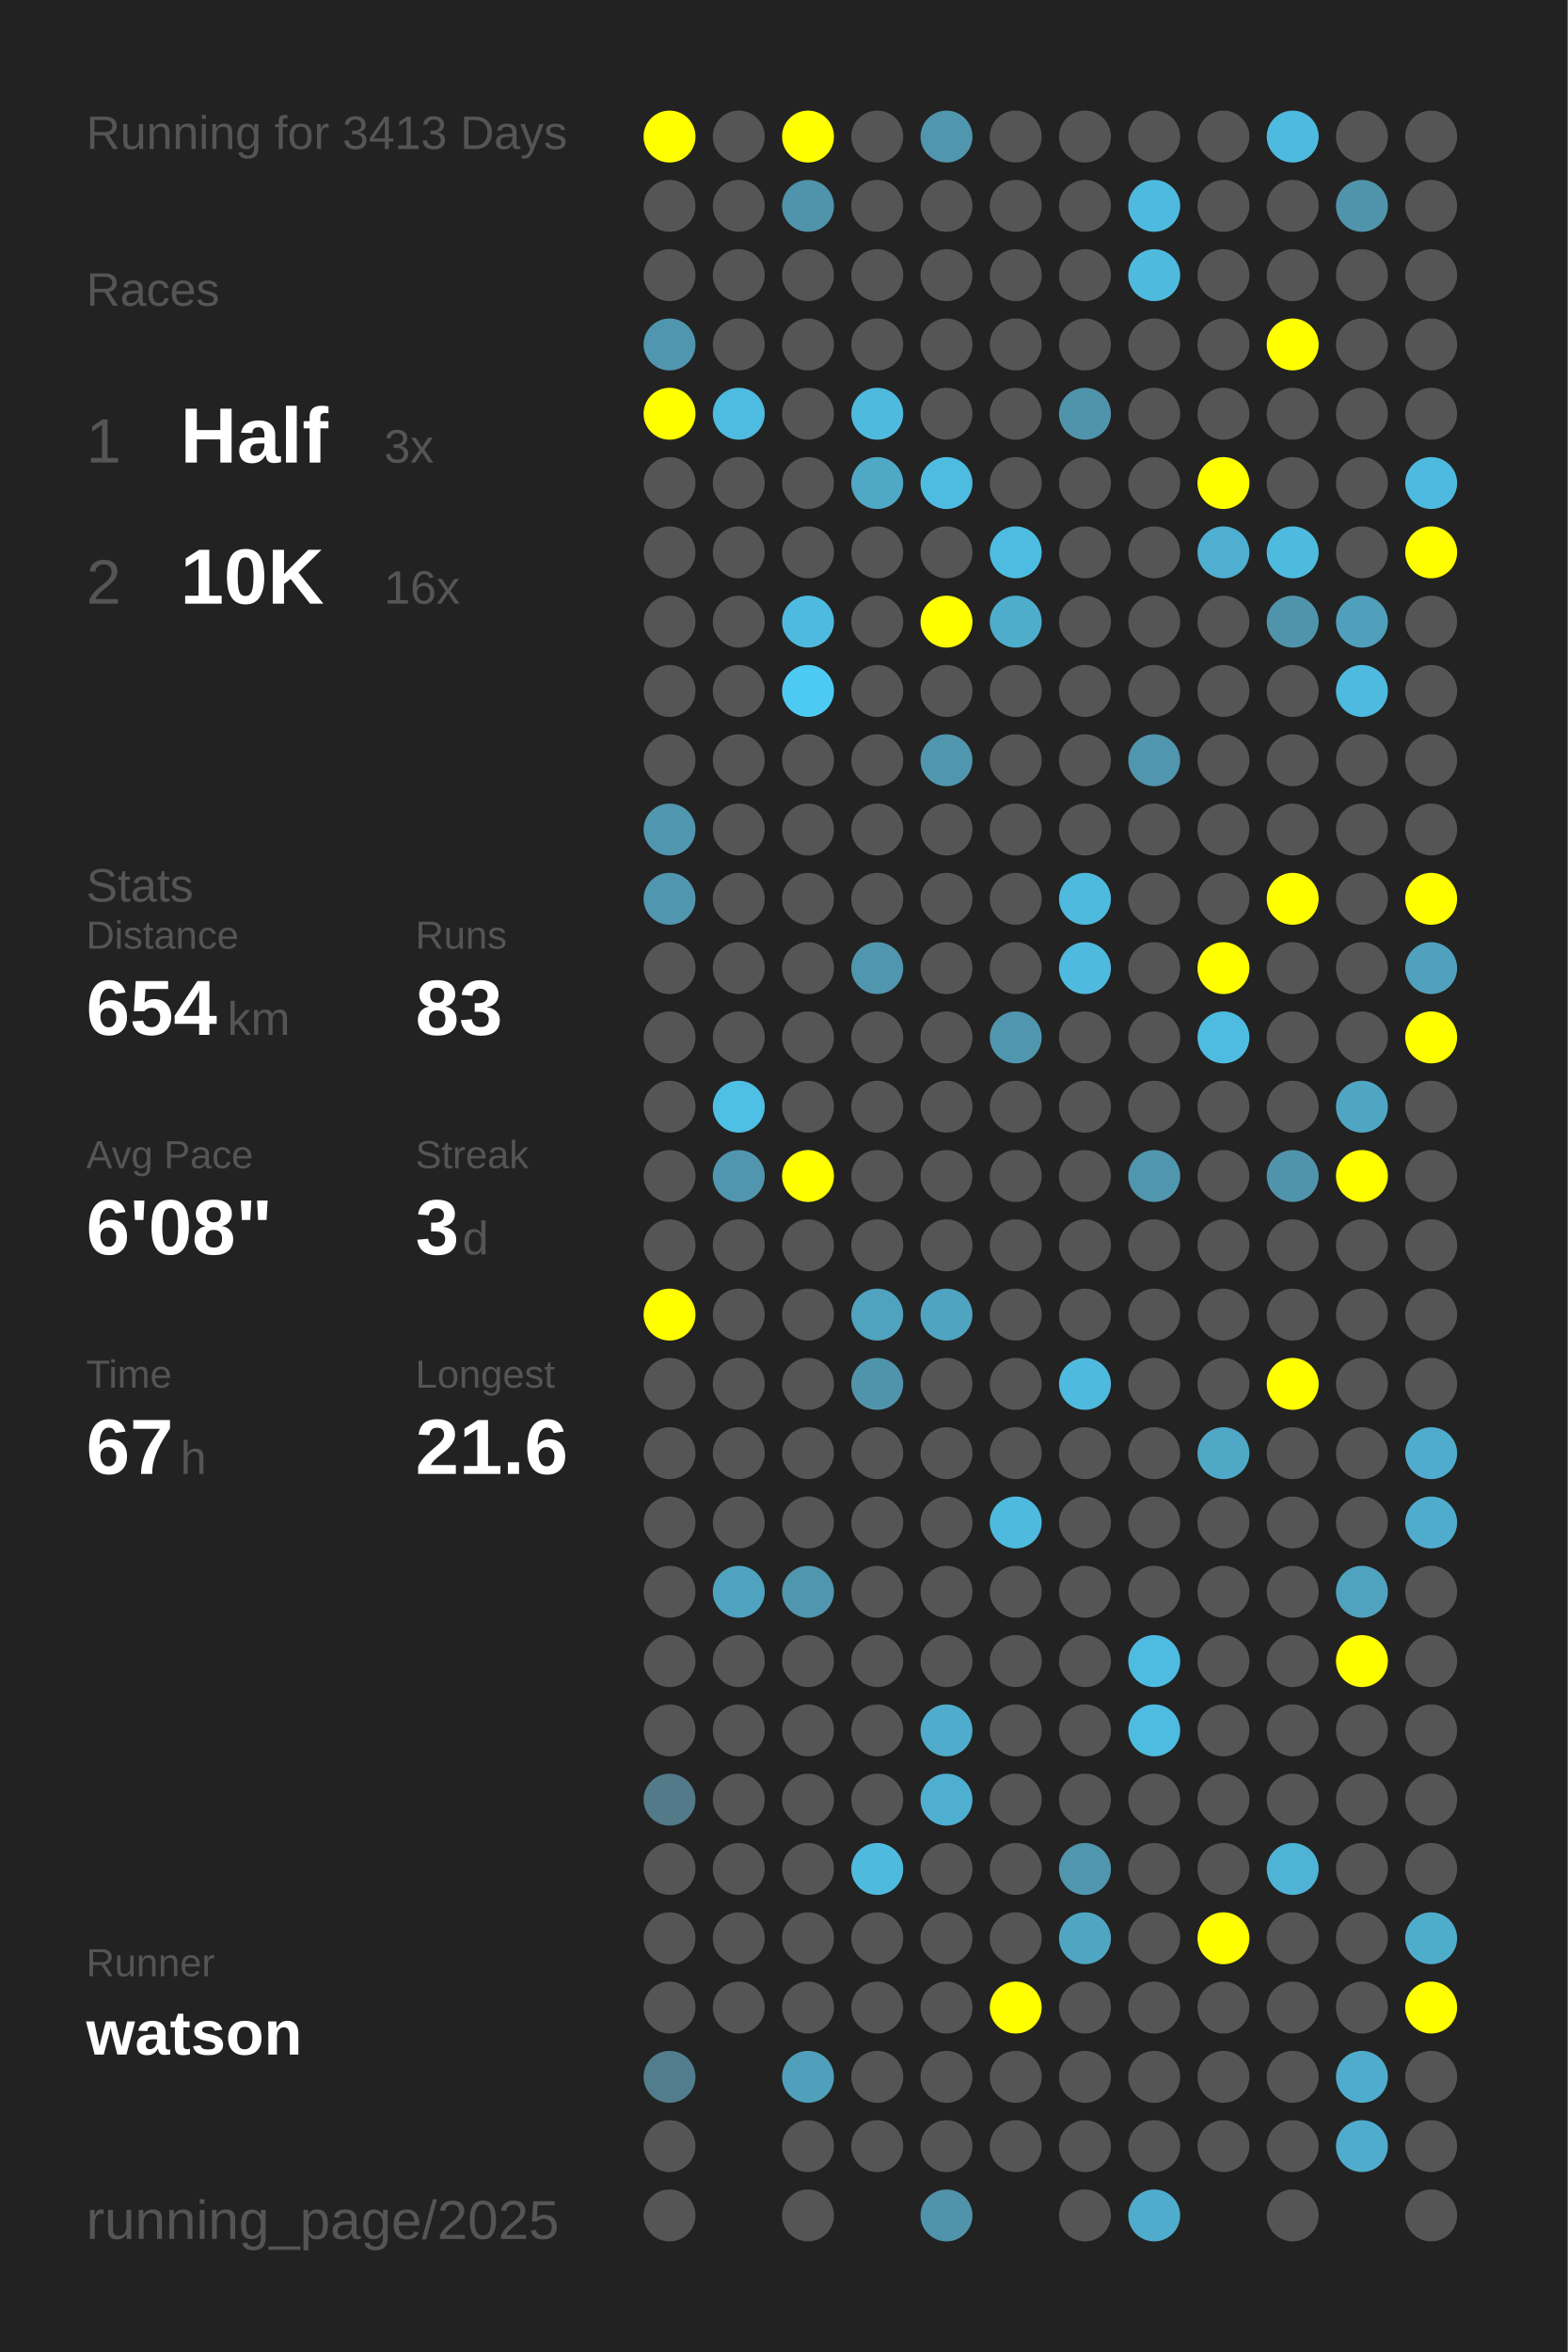
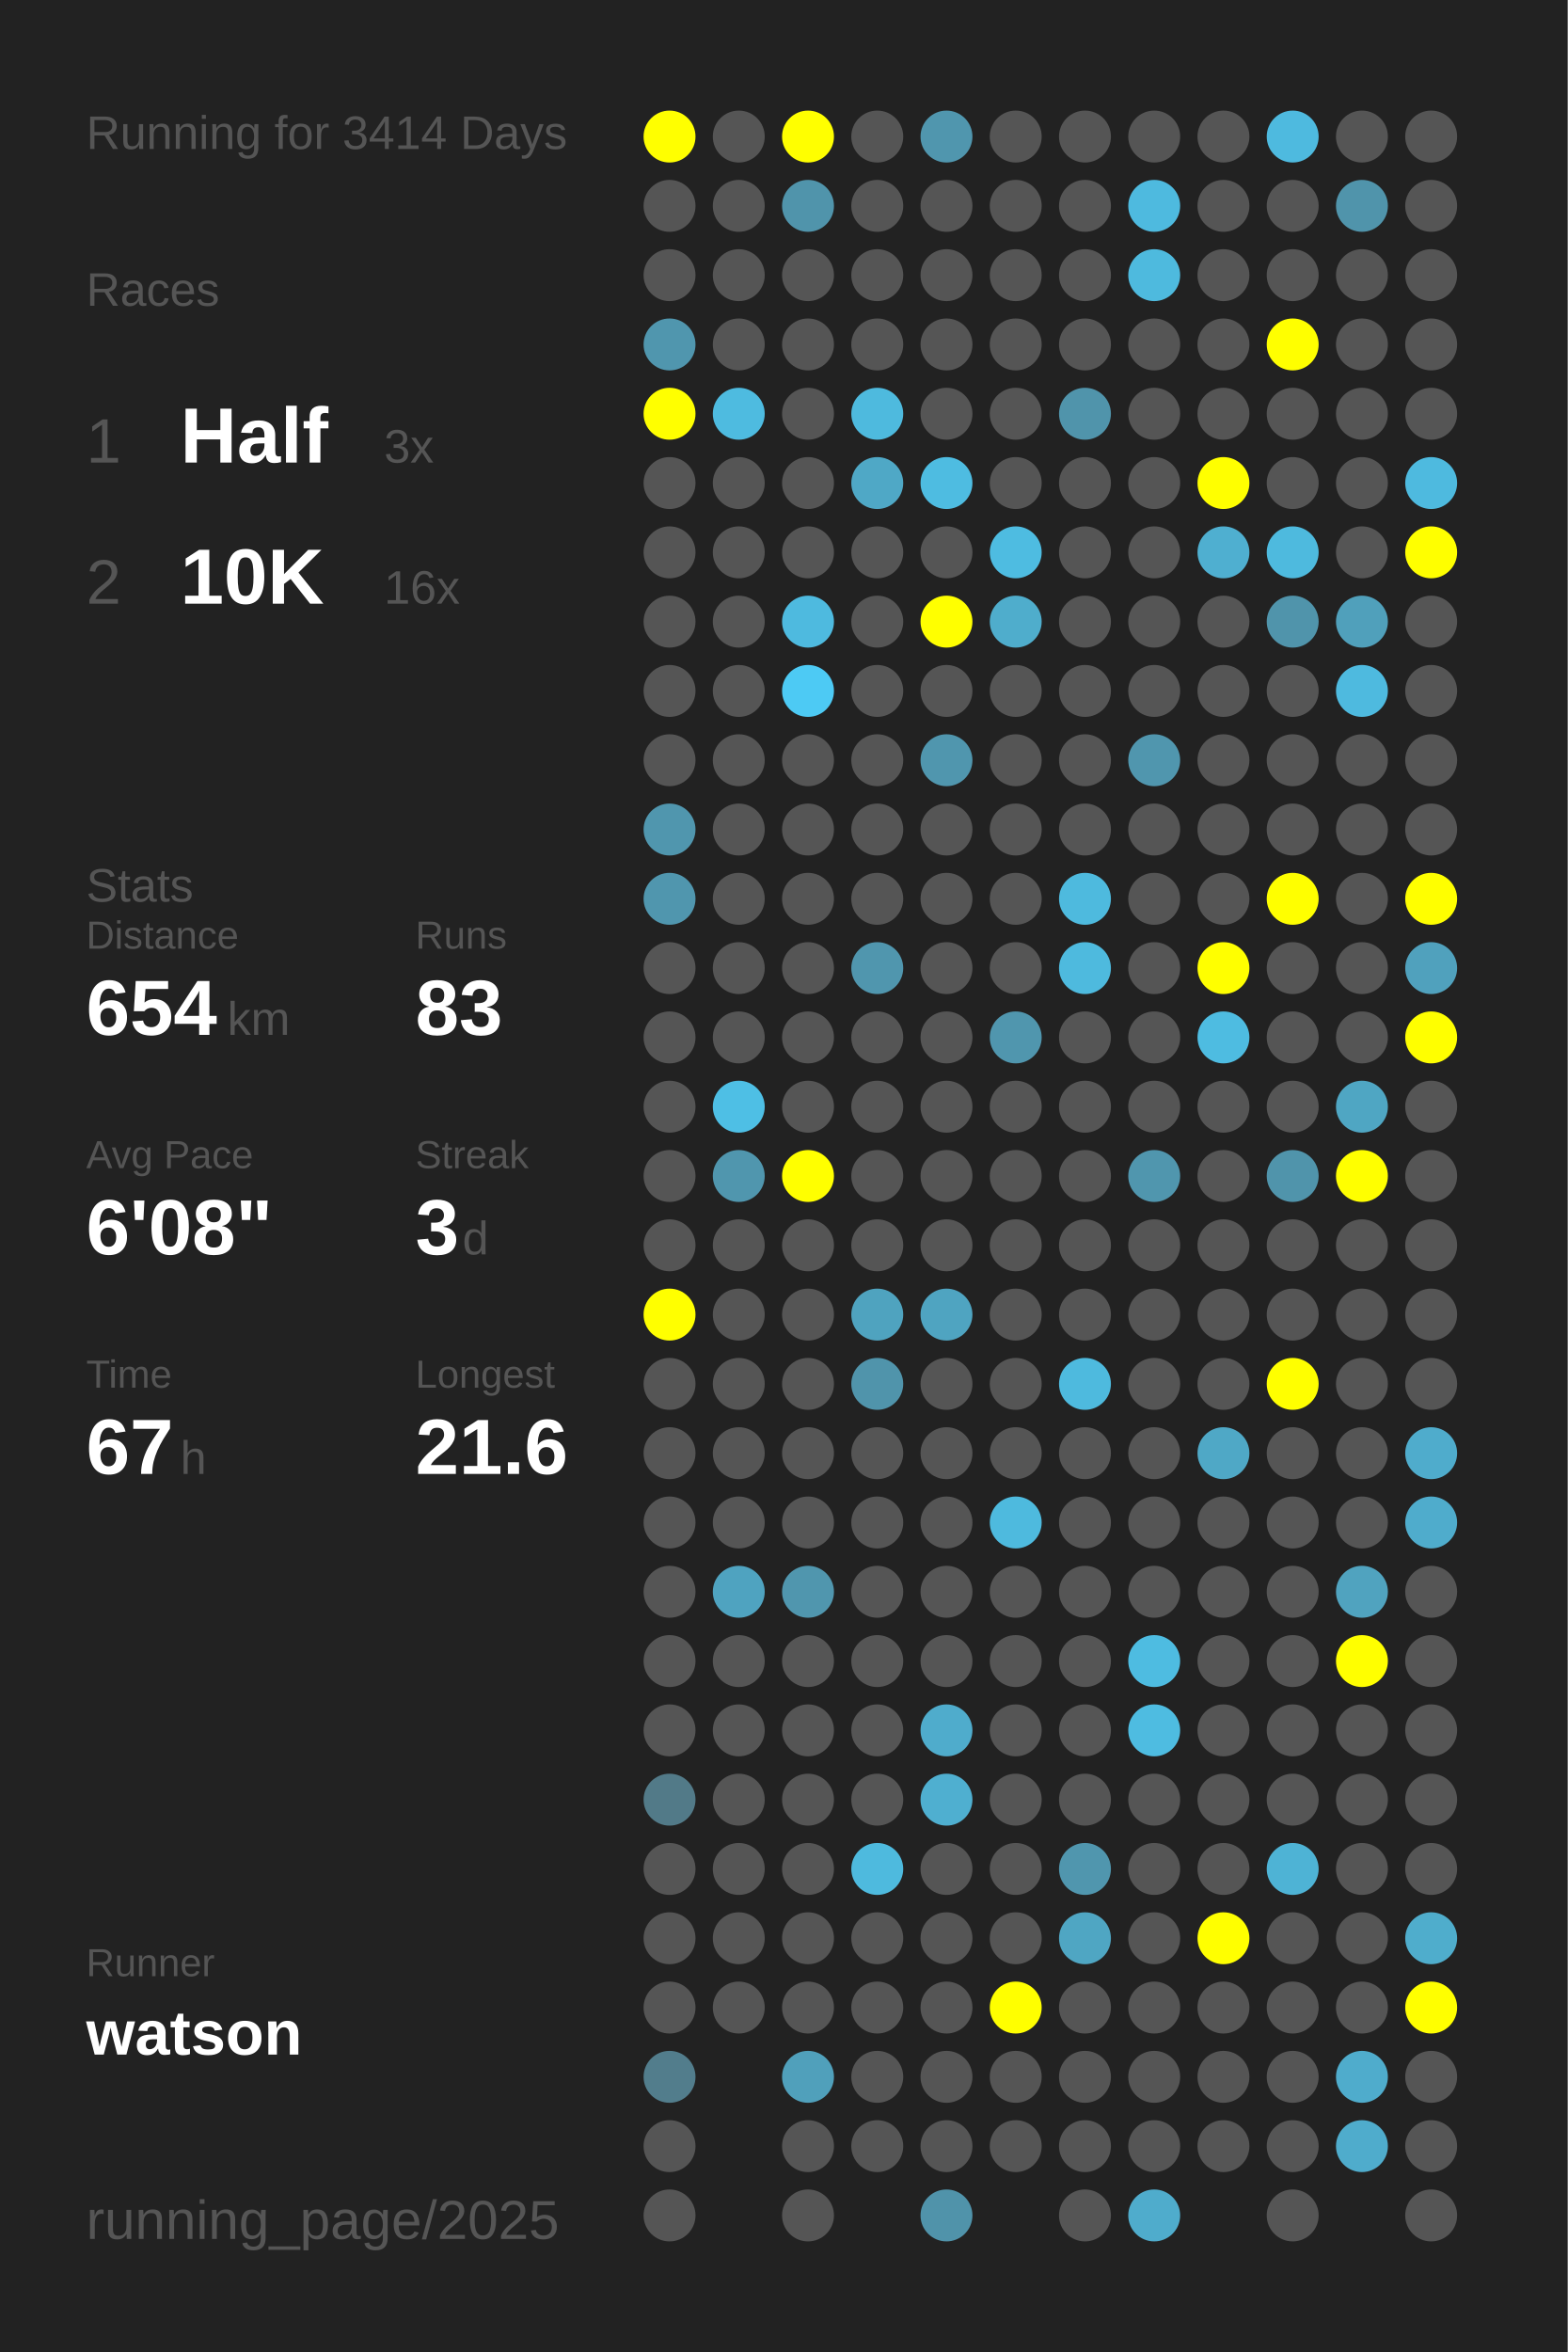
<svg xmlns="http://www.w3.org/2000/svg" baseProfile="full" height="300mm" version="1.1" viewBox="0,0,200,300" width="200mm">
  <defs />
  <rect fill="#222222" height="300" width="200" x="0" y="0" />
-   <text fill="#555555" style="font-size:6px; font-family:Arial;" x="11" y="19">Running for 3413 Days</text>
+   <text fill="#555555" style="font-size:6px; font-family:Arial;" x="11" y="19">Running for 3414 Days</text>
  <text fill="#555555" style="font-size:6px; font-family:Arial;" x="11" y="39">Races</text>
  <text fill="#555555" style="font-size:8px; font-family:Arial;" x="11" y="59">1</text>
  <text fill="#FFFFFF" style="font-size:10px; font-family:Arial; font-weight:bold;" x="23" y="59">Half</text>
  <text fill="#555555" style="font-size:6px; font-family:Arial;" x="49" y="59">3x</text>
  <text fill="#555555" style="font-size:8px; font-family:Arial;" x="11" y="77">2</text>
  <text fill="#FFFFFF" style="font-size:10px; font-family:Arial; font-weight:bold;" x="23" y="77">10K</text>
  <text fill="#555555" style="font-size:6px; font-family:Arial;" x="49" y="77">16x</text>
  <text fill="#555555" style="font-size:6px; font-family:Arial;" x="11" y="115">Stats</text>
  <text fill="#555555" style="font-size:5px; font-family:Arial;" x="11" y="121">Distance</text>
  <text fill="#FFFFFF" style="font-size:10px; font-family:Arial; font-weight:bold;" x="11" y="132">654</text>
  <text fill="#555555" style="font-size:6px; font-family:Arial;" x="29" y="132">km</text>
  <text fill="#555555" style="font-size:5px; font-family:Arial;" x="53" y="121">Runs</text>
  <text fill="#FFFFFF" style="font-size:10px; font-family:Arial; font-weight:bold;" x="53" y="132">83</text>
  <text fill="#555555" style="font-size:5px; font-family:Arial;" x="11" y="149">Avg Pace</text>
  <text fill="#FFFFFF" style="font-size:10px; font-family:Arial; font-weight:bold;" x="11" y="160">6'08"</text>
  <text fill="#555555" style="font-size:5px; font-family:Arial;" x="53" y="149">Streak</text>
  <text fill="#FFFFFF" style="font-size:10px; font-family:Arial; font-weight:bold;" x="53" y="160">3</text>
  <text fill="#555555" style="font-size:6px; font-family:Arial;" x="59" y="160">d</text>
  <text fill="#555555" style="font-size:5px; font-family:Arial;" x="11" y="177">Time</text>
  <text fill="#FFFFFF" style="font-size:10px; font-family:Arial; font-weight:bold;" x="11" y="188">67</text>
  <text fill="#555555" style="font-size:6px; font-family:Arial;" x="23" y="188">h</text>
  <text fill="#555555" style="font-size:5px; font-family:Arial;" x="53" y="177">Longest</text>
  <text fill="#FFFFFF" style="font-size:10px; font-family:Arial; font-weight:bold;" x="53" y="188">21.6</text>
  <text fill="#555555" style="font-size:5px; font-family:Arial;" x="11" y="252.065">Runner</text>
  <text fill="#FFFFFF" style="font-size:8px; font-family:Arial; font-weight:bold;" x="11" y="262.065">watson</text>
  <text fill="#555555" style="font-size:7px; font-family:Arial;" x="11" y="285.581">running_page/2025</text>
  <circle cx="85.417" cy="17.419" fill="#FFFF00" r="3.312" />
  <circle cx="85.417" cy="26.258" fill="#555555" r="3.312" />
  <circle cx="85.417" cy="35.097" fill="#555555" r="3.312" />
  <circle cx="85.417" cy="43.935" fill="#5096ae" r="3.312" />
  <circle cx="85.417" cy="52.774" fill="#FFFF00" r="3.312" />
  <circle cx="85.417" cy="61.613" fill="#555555" r="3.312" />
  <circle cx="85.417" cy="70.452" fill="#555555" r="3.312" />
  <circle cx="85.417" cy="79.29" fill="#555555" r="3.312" />
  <circle cx="85.417" cy="88.129" fill="#555555" r="3.312" />
  <circle cx="85.417" cy="96.968" fill="#555555" r="3.312" />
  <circle cx="85.417" cy="105.806" fill="#5096ae" r="3.312" />
  <circle cx="85.417" cy="114.645" fill="#5096ae" r="3.312" />
  <circle cx="85.417" cy="123.484" fill="#555555" r="3.312" />
  <circle cx="85.417" cy="132.323" fill="#555555" r="3.312" />
  <circle cx="85.417" cy="141.161" fill="#555555" r="3.312" />
  <circle cx="85.417" cy="150" fill="#555555" r="3.312" />
  <circle cx="85.417" cy="158.839" fill="#555555" r="3.312" />
  <circle cx="85.417" cy="167.677" fill="#FFFF00" r="3.312" />
  <circle cx="85.417" cy="176.516" fill="#555555" r="3.312" />
  <circle cx="85.417" cy="185.355" fill="#555555" r="3.312" />
  <circle cx="85.417" cy="194.194" fill="#555555" r="3.312" />
  <circle cx="85.417" cy="203.032" fill="#555555" r="3.312" />
  <circle cx="85.417" cy="211.871" fill="#555555" r="3.312" />
  <circle cx="85.417" cy="220.71" fill="#555555" r="3.312" />
  <circle cx="85.417" cy="229.548" fill="#527a88" r="3.312" />
  <circle cx="85.417" cy="238.387" fill="#555555" r="3.312" />
  <circle cx="85.417" cy="247.226" fill="#555555" r="3.312" />
  <circle cx="85.417" cy="256.065" fill="#555555" r="3.312" />
  <circle cx="85.417" cy="264.903" fill="#527d8c" r="3.312" />
  <circle cx="85.417" cy="273.742" fill="#555555" r="3.312" />
  <circle cx="85.417" cy="282.581" fill="#555555" r="3.312" />
  <circle cx="94.25" cy="17.419" fill="#555555" r="3.312" />
  <circle cx="94.25" cy="26.258" fill="#555555" r="3.312" />
  <circle cx="94.25" cy="35.097" fill="#555555" r="3.312" />
  <circle cx="94.25" cy="43.935" fill="#555555" r="3.312" />
  <circle cx="94.25" cy="52.774" fill="#4ebbe0" r="3.312" />
  <circle cx="94.25" cy="61.613" fill="#555555" r="3.312" />
  <circle cx="94.25" cy="70.452" fill="#555555" r="3.312" />
  <circle cx="94.25" cy="79.29" fill="#555555" r="3.312" />
  <circle cx="94.25" cy="88.129" fill="#555555" r="3.312" />
  <circle cx="94.25" cy="96.968" fill="#555555" r="3.312" />
  <circle cx="94.25" cy="105.806" fill="#555555" r="3.312" />
  <circle cx="94.25" cy="114.645" fill="#555555" r="3.312" />
  <circle cx="94.25" cy="123.484" fill="#555555" r="3.312" />
  <circle cx="94.25" cy="132.323" fill="#555555" r="3.312" />
  <circle cx="94.25" cy="141.161" fill="#4ebfe5" r="3.312" />
  <circle cx="94.25" cy="150" fill="#5096ae" r="3.312" />
  <circle cx="94.25" cy="158.839" fill="#555555" r="3.312" />
  <circle cx="94.25" cy="167.677" fill="#555555" r="3.312" />
  <circle cx="94.25" cy="176.516" fill="#555555" r="3.312" />
  <circle cx="94.25" cy="185.355" fill="#555555" r="3.312" />
  <circle cx="94.25" cy="194.194" fill="#555555" r="3.312" />
  <circle cx="94.25" cy="203.032" fill="#4fa3c0" r="3.312" />
  <circle cx="94.25" cy="211.871" fill="#555555" r="3.312" />
  <circle cx="94.25" cy="220.71" fill="#555555" r="3.312" />
  <circle cx="94.25" cy="229.548" fill="#555555" r="3.312" />
  <circle cx="94.25" cy="238.387" fill="#555555" r="3.312" />
  <circle cx="94.25" cy="247.226" fill="#555555" r="3.312" />
  <circle cx="94.25" cy="256.065" fill="#555555" r="3.312" />
  <circle cx="103.083" cy="17.419" fill="#FFFF00" r="3.312" />
  <circle cx="103.083" cy="26.258" fill="#5094ab" r="3.312" />
  <circle cx="103.083" cy="35.097" fill="#555555" r="3.312" />
  <circle cx="103.083" cy="43.935" fill="#555555" r="3.312" />
  <circle cx="103.083" cy="52.774" fill="#555555" r="3.312" />
  <circle cx="103.083" cy="61.613" fill="#555555" r="3.312" />
  <circle cx="103.083" cy="70.452" fill="#555555" r="3.312" />
  <circle cx="103.083" cy="79.29" fill="#4ebadf" r="3.312" />
  <circle cx="103.083" cy="88.129" fill="#4dcaf4" r="3.312" />
  <circle cx="103.083" cy="96.968" fill="#555555" r="3.312" />
  <circle cx="103.083" cy="105.806" fill="#555555" r="3.312" />
  <circle cx="103.083" cy="114.645" fill="#555555" r="3.312" />
  <circle cx="103.083" cy="123.484" fill="#555555" r="3.312" />
  <circle cx="103.083" cy="132.323" fill="#555555" r="3.312" />
  <circle cx="103.083" cy="141.161" fill="#555555" r="3.312" />
  <circle cx="103.083" cy="150" fill="#FFFF00" r="3.312" />
  <circle cx="103.083" cy="158.839" fill="#555555" r="3.312" />
  <circle cx="103.083" cy="167.677" fill="#555555" r="3.312" />
  <circle cx="103.083" cy="176.516" fill="#555555" r="3.312" />
  <circle cx="103.083" cy="185.355" fill="#555555" r="3.312" />
  <circle cx="103.083" cy="194.194" fill="#555555" r="3.312" />
  <circle cx="103.083" cy="203.032" fill="#5096ae" r="3.312" />
  <circle cx="103.083" cy="211.871" fill="#555555" r="3.312" />
  <circle cx="103.083" cy="220.71" fill="#555555" r="3.312" />
  <circle cx="103.083" cy="229.548" fill="#555555" r="3.312" />
  <circle cx="103.083" cy="238.387" fill="#555555" r="3.312" />
  <circle cx="103.083" cy="247.226" fill="#555555" r="3.312" />
  <circle cx="103.083" cy="256.065" fill="#555555" r="3.312" />
  <circle cx="103.083" cy="264.903" fill="#50a0bb" r="3.312" />
  <circle cx="103.083" cy="273.742" fill="#555555" r="3.312" />
  <circle cx="103.083" cy="282.581" fill="#555555" r="3.312" />
  <circle cx="111.917" cy="17.419" fill="#555555" r="3.312" />
  <circle cx="111.917" cy="26.258" fill="#555555" r="3.312" />
  <circle cx="111.917" cy="35.097" fill="#555555" r="3.312" />
  <circle cx="111.917" cy="43.935" fill="#555555" r="3.312" />
  <circle cx="111.917" cy="52.774" fill="#4ebade" r="3.312" />
  <circle cx="111.917" cy="61.613" fill="#4fa8c6" r="3.312" />
  <circle cx="111.917" cy="70.452" fill="#555555" r="3.312" />
  <circle cx="111.917" cy="79.29" fill="#555555" r="3.312" />
  <circle cx="111.917" cy="88.129" fill="#555555" r="3.312" />
  <circle cx="111.917" cy="96.968" fill="#555555" r="3.312" />
  <circle cx="111.917" cy="105.806" fill="#555555" r="3.312" />
  <circle cx="111.917" cy="114.645" fill="#555555" r="3.312" />
  <circle cx="111.917" cy="123.484" fill="#5096ae" r="3.312" />
  <circle cx="111.917" cy="132.323" fill="#555555" r="3.312" />
  <circle cx="111.917" cy="141.161" fill="#555555" r="3.312" />
  <circle cx="111.917" cy="150" fill="#555555" r="3.312" />
  <circle cx="111.917" cy="158.839" fill="#555555" r="3.312" />
  <circle cx="111.917" cy="167.677" fill="#4fa3bf" r="3.312" />
  <circle cx="111.917" cy="176.516" fill="#5094ab" r="3.312" />
  <circle cx="111.917" cy="185.355" fill="#555555" r="3.312" />
  <circle cx="111.917" cy="194.194" fill="#555555" r="3.312" />
  <circle cx="111.917" cy="203.032" fill="#555555" r="3.312" />
  <circle cx="111.917" cy="211.871" fill="#555555" r="3.312" />
  <circle cx="111.917" cy="220.71" fill="#555555" r="3.312" />
  <circle cx="111.917" cy="229.548" fill="#555555" r="3.312" />
  <circle cx="111.917" cy="238.387" fill="#4ebade" r="3.312" />
  <circle cx="111.917" cy="247.226" fill="#555555" r="3.312" />
  <circle cx="111.917" cy="256.065" fill="#555555" r="3.312" />
  <circle cx="111.917" cy="264.903" fill="#555555" r="3.312" />
  <circle cx="111.917" cy="273.742" fill="#555555" r="3.312" />
  <circle cx="120.75" cy="17.419" fill="#5096ae" r="3.312" />
  <circle cx="120.75" cy="26.258" fill="#555555" r="3.312" />
  <circle cx="120.75" cy="35.097" fill="#555555" r="3.312" />
  <circle cx="120.75" cy="43.935" fill="#555555" r="3.312" />
  <circle cx="120.75" cy="52.774" fill="#555555" r="3.312" />
  <circle cx="120.75" cy="61.613" fill="#4ebce1" r="3.312" />
  <circle cx="120.75" cy="70.452" fill="#555555" r="3.312" />
  <circle cx="120.75" cy="79.29" fill="#FFFF00" r="3.312" />
  <circle cx="120.75" cy="88.129" fill="#555555" r="3.312" />
  <circle cx="120.75" cy="96.968" fill="#5096ae" r="3.312" />
  <circle cx="120.75" cy="105.806" fill="#555555" r="3.312" />
  <circle cx="120.75" cy="114.645" fill="#555555" r="3.312" />
  <circle cx="120.75" cy="123.484" fill="#555555" r="3.312" />
  <circle cx="120.75" cy="132.323" fill="#555555" r="3.312" />
  <circle cx="120.75" cy="141.161" fill="#555555" r="3.312" />
  <circle cx="120.75" cy="150" fill="#555555" r="3.312" />
  <circle cx="120.75" cy="158.839" fill="#555555" r="3.312" />
  <circle cx="120.75" cy="167.677" fill="#4fa4c1" r="3.312" />
  <circle cx="120.75" cy="176.516" fill="#555555" r="3.312" />
  <circle cx="120.75" cy="185.355" fill="#555555" r="3.312" />
  <circle cx="120.75" cy="194.194" fill="#555555" r="3.312" />
  <circle cx="120.75" cy="203.032" fill="#555555" r="3.312" />
  <circle cx="120.75" cy="211.871" fill="#555555" r="3.312" />
  <circle cx="120.75" cy="220.71" fill="#4faccc" r="3.312" />
  <circle cx="120.75" cy="229.548" fill="#4fafd0" r="3.312" />
  <circle cx="120.75" cy="238.387" fill="#555555" r="3.312" />
  <circle cx="120.75" cy="247.226" fill="#555555" r="3.312" />
  <circle cx="120.75" cy="256.065" fill="#555555" r="3.312" />
  <circle cx="120.75" cy="264.903" fill="#555555" r="3.312" />
  <circle cx="120.75" cy="273.742" fill="#555555" r="3.312" />
  <circle cx="120.75" cy="282.581" fill="#5093aa" r="3.312" />
  <circle cx="129.583" cy="17.419" fill="#555555" r="3.312" />
  <circle cx="129.583" cy="26.258" fill="#555555" r="3.312" />
  <circle cx="129.583" cy="35.097" fill="#555555" r="3.312" />
  <circle cx="129.583" cy="43.935" fill="#555555" r="3.312" />
  <circle cx="129.583" cy="52.774" fill="#555555" r="3.312" />
  <circle cx="129.583" cy="61.613" fill="#555555" r="3.312" />
  <circle cx="129.583" cy="70.452" fill="#4ebce1" r="3.312" />
  <circle cx="129.583" cy="79.29" fill="#4fadcc" r="3.312" />
  <circle cx="129.583" cy="88.129" fill="#555555" r="3.312" />
  <circle cx="129.583" cy="96.968" fill="#555555" r="3.312" />
  <circle cx="129.583" cy="105.806" fill="#555555" r="3.312" />
  <circle cx="129.583" cy="114.645" fill="#555555" r="3.312" />
  <circle cx="129.583" cy="123.484" fill="#555555" r="3.312" />
  <circle cx="129.583" cy="132.323" fill="#5096ae" r="3.312" />
  <circle cx="129.583" cy="141.161" fill="#555555" r="3.312" />
  <circle cx="129.583" cy="150" fill="#555555" r="3.312" />
  <circle cx="129.583" cy="158.839" fill="#555555" r="3.312" />
  <circle cx="129.583" cy="167.677" fill="#555555" r="3.312" />
  <circle cx="129.583" cy="176.516" fill="#555555" r="3.312" />
  <circle cx="129.583" cy="185.355" fill="#555555" r="3.312" />
  <circle cx="129.583" cy="194.194" fill="#4ebade" r="3.312" />
  <circle cx="129.583" cy="203.032" fill="#555555" r="3.312" />
  <circle cx="129.583" cy="211.871" fill="#555555" r="3.312" />
  <circle cx="129.583" cy="220.71" fill="#555555" r="3.312" />
  <circle cx="129.583" cy="229.548" fill="#555555" r="3.312" />
  <circle cx="129.583" cy="238.387" fill="#555555" r="3.312" />
  <circle cx="129.583" cy="247.226" fill="#555555" r="3.312" />
  <circle cx="129.583" cy="256.065" fill="#FFFF00" r="3.312" />
  <circle cx="129.583" cy="264.903" fill="#555555" r="3.312" />
  <circle cx="129.583" cy="273.742" fill="#555555" r="3.312" />
  <circle cx="138.417" cy="17.419" fill="#555555" r="3.312" />
  <circle cx="138.417" cy="26.258" fill="#555555" r="3.312" />
  <circle cx="138.417" cy="35.097" fill="#555555" r="3.312" />
  <circle cx="138.417" cy="43.935" fill="#555555" r="3.312" />
  <circle cx="138.417" cy="52.774" fill="#5094ab" r="3.312" />
  <circle cx="138.417" cy="61.613" fill="#555555" r="3.312" />
  <circle cx="138.417" cy="70.452" fill="#555555" r="3.312" />
  <circle cx="138.417" cy="79.29" fill="#555555" r="3.312" />
  <circle cx="138.417" cy="88.129" fill="#555555" r="3.312" />
  <circle cx="138.417" cy="96.968" fill="#555555" r="3.312" />
  <circle cx="138.417" cy="105.806" fill="#555555" r="3.312" />
  <circle cx="138.417" cy="114.645" fill="#4ebade" r="3.312" />
  <circle cx="138.417" cy="123.484" fill="#4ebade" r="3.312" />
  <circle cx="138.417" cy="132.323" fill="#555555" r="3.312" />
  <circle cx="138.417" cy="141.161" fill="#555555" r="3.312" />
  <circle cx="138.417" cy="150" fill="#555555" r="3.312" />
  <circle cx="138.417" cy="158.839" fill="#555555" r="3.312" />
  <circle cx="138.417" cy="167.677" fill="#555555" r="3.312" />
  <circle cx="138.417" cy="176.516" fill="#4ebade" r="3.312" />
  <circle cx="138.417" cy="185.355" fill="#555555" r="3.312" />
  <circle cx="138.417" cy="194.194" fill="#555555" r="3.312" />
  <circle cx="138.417" cy="203.032" fill="#555555" r="3.312" />
  <circle cx="138.417" cy="211.871" fill="#555555" r="3.312" />
  <circle cx="138.417" cy="220.71" fill="#555555" r="3.312" />
  <circle cx="138.417" cy="229.548" fill="#555555" r="3.312" />
  <circle cx="138.417" cy="238.387" fill="#5096ae" r="3.312" />
  <circle cx="138.417" cy="247.226" fill="#4fa6c3" r="3.312" />
  <circle cx="138.417" cy="256.065" fill="#555555" r="3.312" />
  <circle cx="138.417" cy="264.903" fill="#555555" r="3.312" />
  <circle cx="138.417" cy="273.742" fill="#555555" r="3.312" />
  <circle cx="138.417" cy="282.581" fill="#555555" r="3.312" />
  <circle cx="147.25" cy="17.419" fill="#555555" r="3.312" />
  <circle cx="147.25" cy="26.258" fill="#4ebadf" r="3.312" />
  <circle cx="147.25" cy="35.097" fill="#4ebade" r="3.312" />
  <circle cx="147.25" cy="43.935" fill="#555555" r="3.312" />
  <circle cx="147.25" cy="52.774" fill="#555555" r="3.312" />
  <circle cx="147.25" cy="61.613" fill="#555555" r="3.312" />
  <circle cx="147.25" cy="70.452" fill="#555555" r="3.312" />
  <circle cx="147.25" cy="79.29" fill="#555555" r="3.312" />
  <circle cx="147.25" cy="88.129" fill="#555555" r="3.312" />
  <circle cx="147.25" cy="96.968" fill="#5096ae" r="3.312" />
  <circle cx="147.25" cy="105.806" fill="#555555" r="3.312" />
  <circle cx="147.25" cy="114.645" fill="#555555" r="3.312" />
  <circle cx="147.25" cy="123.484" fill="#555555" r="3.312" />
  <circle cx="147.25" cy="132.323" fill="#555555" r="3.312" />
  <circle cx="147.25" cy="141.161" fill="#555555" r="3.312" />
  <circle cx="147.25" cy="150" fill="#5096ae" r="3.312" />
  <circle cx="147.25" cy="158.839" fill="#555555" r="3.312" />
  <circle cx="147.25" cy="167.677" fill="#555555" r="3.312" />
  <circle cx="147.25" cy="176.516" fill="#555555" r="3.312" />
  <circle cx="147.25" cy="185.355" fill="#555555" r="3.312" />
  <circle cx="147.25" cy="194.194" fill="#555555" r="3.312" />
  <circle cx="147.25" cy="203.032" fill="#555555" r="3.312" />
  <circle cx="147.25" cy="211.871" fill="#4ebce1" r="3.312" />
  <circle cx="147.25" cy="220.71" fill="#4ebce1" r="3.312" />
  <circle cx="147.25" cy="229.548" fill="#555555" r="3.312" />
  <circle cx="147.25" cy="238.387" fill="#555555" r="3.312" />
  <circle cx="147.25" cy="247.226" fill="#555555" r="3.312" />
  <circle cx="147.25" cy="256.065" fill="#555555" r="3.312" />
  <circle cx="147.25" cy="264.903" fill="#555555" r="3.312" />
  <circle cx="147.25" cy="273.742" fill="#555555" r="3.312" />
  <circle cx="147.25" cy="282.581" fill="#4faccc" r="3.312" />
  <circle cx="156.083" cy="17.419" fill="#555555" r="3.312" />
  <circle cx="156.083" cy="26.258" fill="#555555" r="3.312" />
  <circle cx="156.083" cy="35.097" fill="#555555" r="3.312" />
  <circle cx="156.083" cy="43.935" fill="#555555" r="3.312" />
  <circle cx="156.083" cy="52.774" fill="#555555" r="3.312" />
  <circle cx="156.083" cy="61.613" fill="#FFFF00" r="3.312" />
  <circle cx="156.083" cy="70.452" fill="#4fafd0" r="3.312" />
  <circle cx="156.083" cy="79.29" fill="#555555" r="3.312" />
  <circle cx="156.083" cy="88.129" fill="#555555" r="3.312" />
  <circle cx="156.083" cy="96.968" fill="#555555" r="3.312" />
  <circle cx="156.083" cy="105.806" fill="#555555" r="3.312" />
  <circle cx="156.083" cy="114.645" fill="#555555" r="3.312" />
  <circle cx="156.083" cy="123.484" fill="#FFFF00" r="3.312" />
  <circle cx="156.083" cy="132.323" fill="#4ebce1" r="3.312" />
  <circle cx="156.083" cy="141.161" fill="#555555" r="3.312" />
  <circle cx="156.083" cy="150" fill="#555555" r="3.312" />
  <circle cx="156.083" cy="158.839" fill="#555555" r="3.312" />
  <circle cx="156.083" cy="167.677" fill="#555555" r="3.312" />
  <circle cx="156.083" cy="176.516" fill="#555555" r="3.312" />
  <circle cx="156.083" cy="185.355" fill="#4fa8c6" r="3.312" />
  <circle cx="156.083" cy="194.194" fill="#555555" r="3.312" />
  <circle cx="156.083" cy="203.032" fill="#555555" r="3.312" />
  <circle cx="156.083" cy="211.871" fill="#555555" r="3.312" />
  <circle cx="156.083" cy="220.71" fill="#555555" r="3.312" />
  <circle cx="156.083" cy="229.548" fill="#555555" r="3.312" />
  <circle cx="156.083" cy="238.387" fill="#555555" r="3.312" />
  <circle cx="156.083" cy="247.226" fill="#FFFF00" r="3.312" />
  <circle cx="156.083" cy="256.065" fill="#555555" r="3.312" />
  <circle cx="156.083" cy="264.903" fill="#555555" r="3.312" />
  <circle cx="156.083" cy="273.742" fill="#555555" r="3.312" />
  <circle cx="164.917" cy="17.419" fill="#4ebadf" r="3.312" />
  <circle cx="164.917" cy="26.258" fill="#555555" r="3.312" />
  <circle cx="164.917" cy="35.097" fill="#555555" r="3.312" />
  <circle cx="164.917" cy="43.935" fill="#FFFF00" r="3.312" />
  <circle cx="164.917" cy="52.774" fill="#555555" r="3.312" />
  <circle cx="164.917" cy="61.613" fill="#555555" r="3.312" />
  <circle cx="164.917" cy="70.452" fill="#4ebade" r="3.312" />
  <circle cx="164.917" cy="79.29" fill="#5094ab" r="3.312" />
  <circle cx="164.917" cy="88.129" fill="#555555" r="3.312" />
  <circle cx="164.917" cy="96.968" fill="#555555" r="3.312" />
  <circle cx="164.917" cy="105.806" fill="#555555" r="3.312" />
  <circle cx="164.917" cy="114.645" fill="#FFFF00" r="3.312" />
  <circle cx="164.917" cy="123.484" fill="#555555" r="3.312" />
  <circle cx="164.917" cy="132.323" fill="#555555" r="3.312" />
  <circle cx="164.917" cy="141.161" fill="#555555" r="3.312" />
  <circle cx="164.917" cy="150" fill="#5094ab" r="3.312" />
  <circle cx="164.917" cy="158.839" fill="#555555" r="3.312" />
  <circle cx="164.917" cy="167.677" fill="#555555" r="3.312" />
  <circle cx="164.917" cy="176.516" fill="#FFFF00" r="3.312" />
  <circle cx="164.917" cy="185.355" fill="#555555" r="3.312" />
  <circle cx="164.917" cy="194.194" fill="#555555" r="3.312" />
  <circle cx="164.917" cy="203.032" fill="#555555" r="3.312" />
  <circle cx="164.917" cy="211.871" fill="#555555" r="3.312" />
  <circle cx="164.917" cy="220.71" fill="#555555" r="3.312" />
  <circle cx="164.917" cy="229.548" fill="#555555" r="3.312" />
  <circle cx="164.917" cy="238.387" fill="#4eb3d5" r="3.312" />
  <circle cx="164.917" cy="247.226" fill="#555555" r="3.312" />
  <circle cx="164.917" cy="256.065" fill="#555555" r="3.312" />
  <circle cx="164.917" cy="264.903" fill="#555555" r="3.312" />
  <circle cx="164.917" cy="273.742" fill="#555555" r="3.312" />
  <circle cx="164.917" cy="282.581" fill="#555555" r="3.312" />
  <circle cx="173.75" cy="17.419" fill="#555555" r="3.312" />
  <circle cx="173.75" cy="26.258" fill="#5094ab" r="3.312" />
  <circle cx="173.75" cy="35.097" fill="#555555" r="3.312" />
  <circle cx="173.75" cy="43.935" fill="#555555" r="3.312" />
  <circle cx="173.75" cy="52.774" fill="#555555" r="3.312" />
  <circle cx="173.75" cy="61.613" fill="#555555" r="3.312" />
  <circle cx="173.75" cy="70.452" fill="#555555" r="3.312" />
  <circle cx="173.75" cy="79.29" fill="#50a0bb" r="3.312" />
  <circle cx="173.75" cy="88.129" fill="#4ebadf" r="3.312" />
  <circle cx="173.75" cy="96.968" fill="#555555" r="3.312" />
  <circle cx="173.75" cy="105.806" fill="#555555" r="3.312" />
  <circle cx="173.75" cy="114.645" fill="#555555" r="3.312" />
  <circle cx="173.75" cy="123.484" fill="#555555" r="3.312" />
  <circle cx="173.75" cy="132.323" fill="#555555" r="3.312" />
  <circle cx="173.75" cy="141.161" fill="#4fa6c3" r="3.312" />
  <circle cx="173.75" cy="150" fill="#FFFF00" r="3.312" />
  <circle cx="173.75" cy="158.839" fill="#555555" r="3.312" />
  <circle cx="173.75" cy="167.677" fill="#555555" r="3.312" />
  <circle cx="173.75" cy="176.516" fill="#555555" r="3.312" />
  <circle cx="173.75" cy="185.355" fill="#555555" r="3.312" />
  <circle cx="173.75" cy="194.194" fill="#555555" r="3.312" />
  <circle cx="173.75" cy="203.032" fill="#50a3bf" r="3.312" />
  <circle cx="173.75" cy="211.871" fill="#FFFF00" r="3.312" />
  <circle cx="173.75" cy="220.71" fill="#555555" r="3.312" />
  <circle cx="173.75" cy="229.548" fill="#555555" r="3.312" />
  <circle cx="173.75" cy="238.387" fill="#555555" r="3.312" />
  <circle cx="173.75" cy="247.226" fill="#555555" r="3.312" />
  <circle cx="173.75" cy="256.065" fill="#555555" r="3.312" />
  <circle cx="173.75" cy="264.903" fill="#4faccc" r="3.312" />
  <circle cx="173.75" cy="273.742" fill="#4faccc" r="3.312" />
  <circle cx="182.583" cy="17.419" fill="#555555" r="3.312" />
  <circle cx="182.583" cy="26.258" fill="#555555" r="3.312" />
  <circle cx="182.583" cy="35.097" fill="#555555" r="3.312" />
  <circle cx="182.583" cy="43.935" fill="#555555" r="3.312" />
  <circle cx="182.583" cy="52.774" fill="#555555" r="3.312" />
  <circle cx="182.583" cy="61.613" fill="#4ebadf" r="3.312" />
  <circle cx="182.583" cy="70.452" fill="#FFFF00" r="3.312" />
  <circle cx="182.583" cy="79.29" fill="#555555" r="3.312" />
  <circle cx="182.583" cy="88.129" fill="#555555" r="3.312" />
  <circle cx="182.583" cy="96.968" fill="#555555" r="3.312" />
  <circle cx="182.583" cy="105.806" fill="#555555" r="3.312" />
  <circle cx="182.583" cy="114.645" fill="#FFFF00" r="3.312" />
  <circle cx="182.583" cy="123.484" fill="#50a1bd" r="3.312" />
  <circle cx="182.583" cy="132.323" fill="#FFFF00" r="3.312" />
  <circle cx="182.583" cy="141.161" fill="#555555" r="3.312" />
  <circle cx="182.583" cy="150" fill="#555555" r="3.312" />
  <circle cx="182.583" cy="158.839" fill="#555555" r="3.312" />
  <circle cx="182.583" cy="167.677" fill="#555555" r="3.312" />
  <circle cx="182.583" cy="176.516" fill="#555555" r="3.312" />
  <circle cx="182.583" cy="185.355" fill="#4faccc" r="3.312" />
  <circle cx="182.583" cy="194.194" fill="#4faccc" r="3.312" />
  <circle cx="182.583" cy="203.032" fill="#555555" r="3.312" />
  <circle cx="182.583" cy="211.871" fill="#555555" r="3.312" />
  <circle cx="182.583" cy="220.71" fill="#555555" r="3.312" />
  <circle cx="182.583" cy="229.548" fill="#555555" r="3.312" />
  <circle cx="182.583" cy="238.387" fill="#555555" r="3.312" />
  <circle cx="182.583" cy="247.226" fill="#4fadcc" r="3.312" />
  <circle cx="182.583" cy="256.065" fill="#FFFF00" r="3.312" />
  <circle cx="182.583" cy="264.903" fill="#555555" r="3.312" />
  <circle cx="182.583" cy="273.742" fill="#555555" r="3.312" />
  <circle cx="182.583" cy="282.581" fill="#555555" r="3.312" />
</svg>
